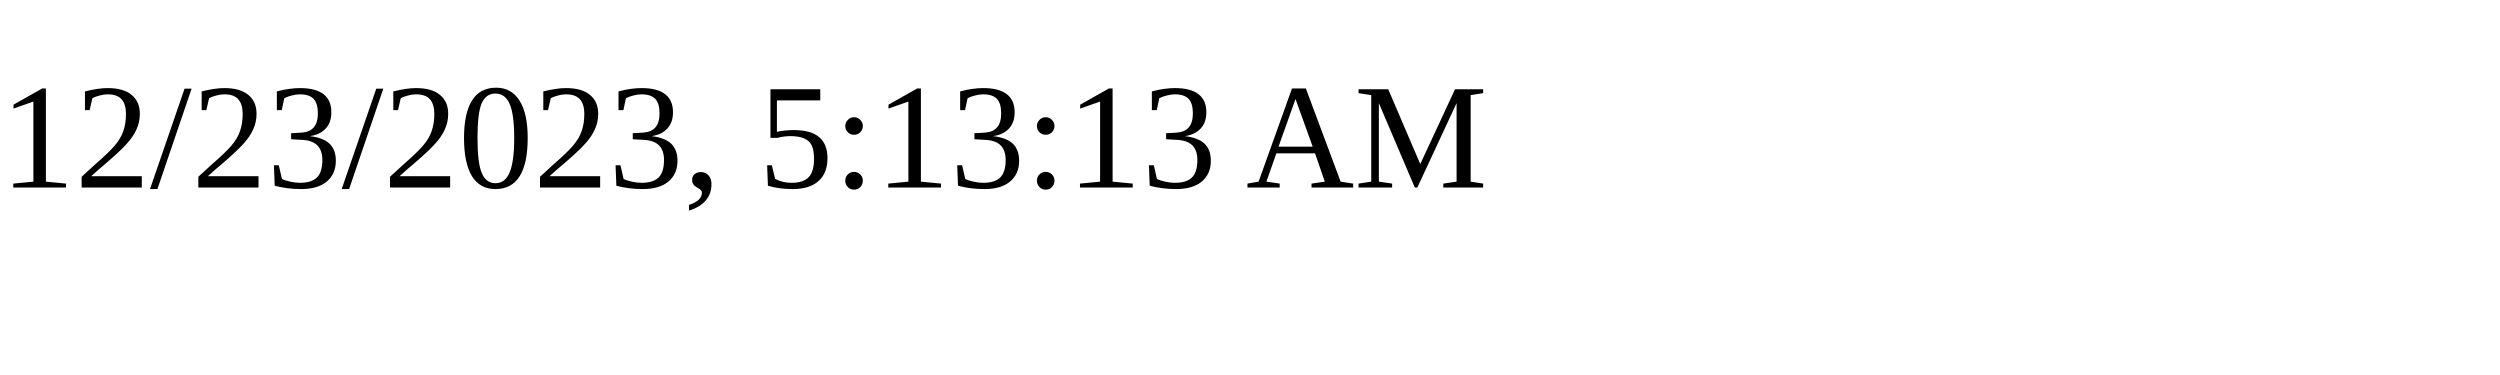
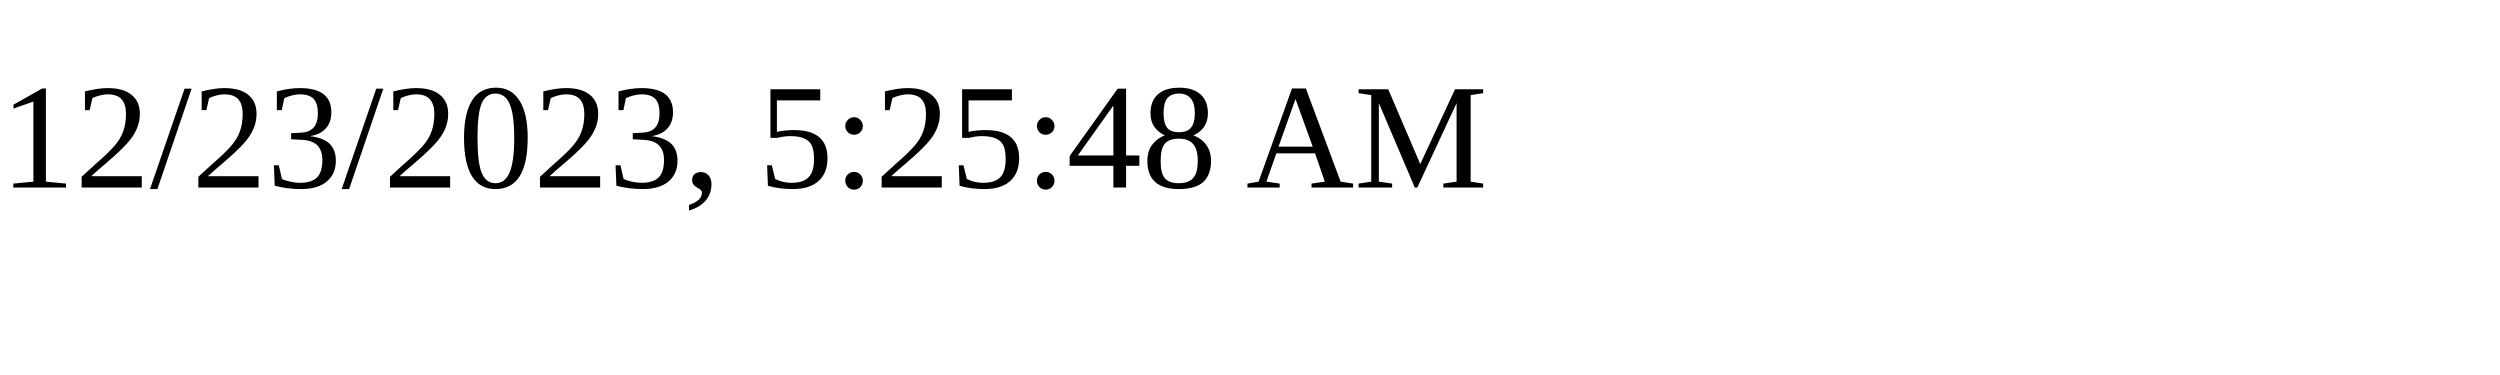
<svg xmlns="http://www.w3.org/2000/svg" height="30" width="200">
-   <text x="0" y="15">12/23/2023, 5:13:13 AM</text>
+   <text x="0" y="15">12/23/2023, 5:25:48 AM</text>
</svg>
